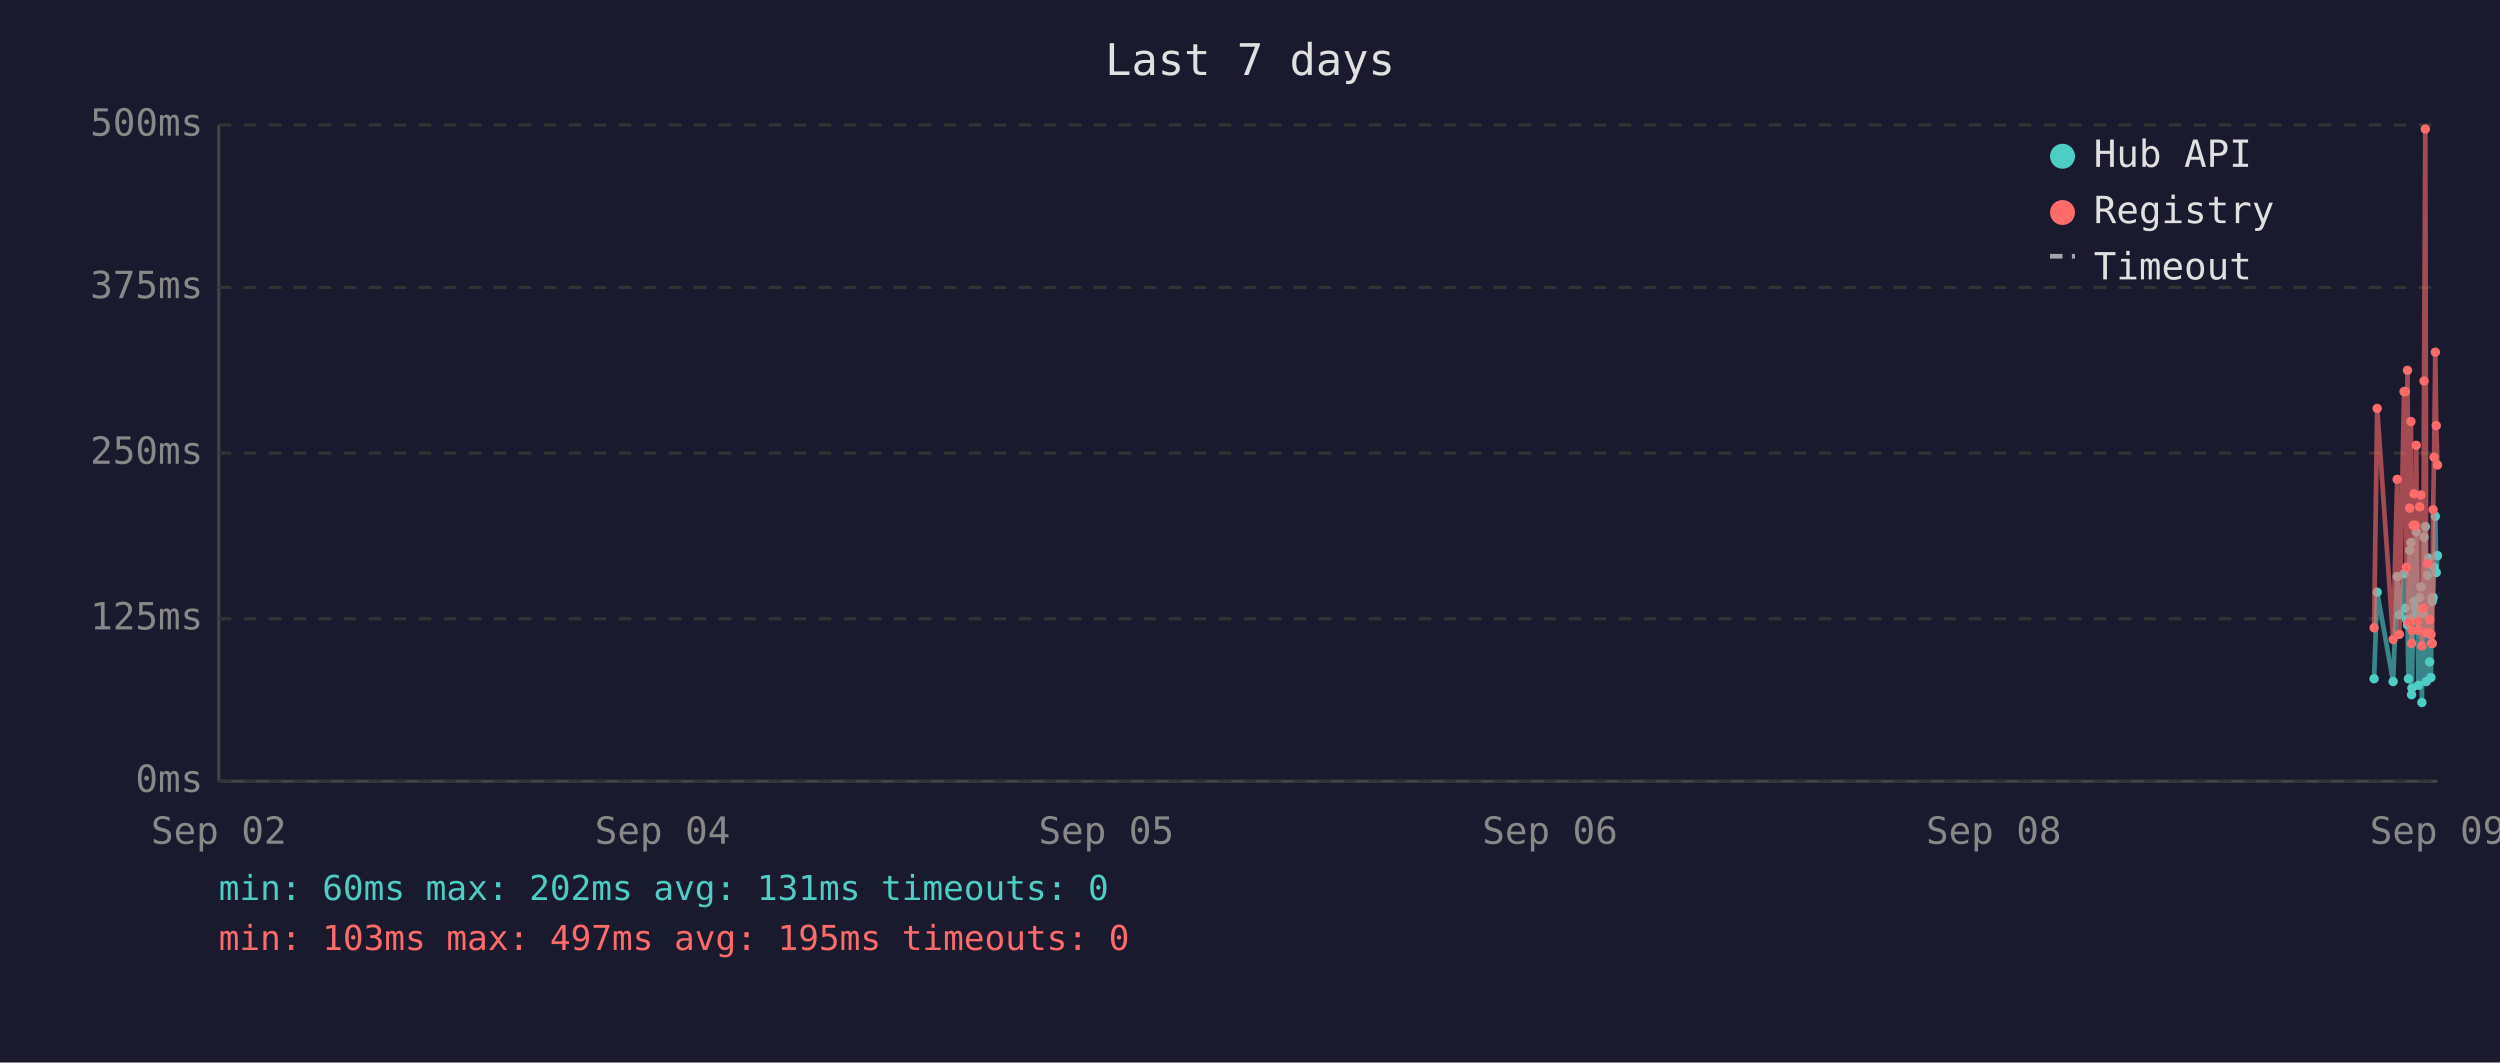
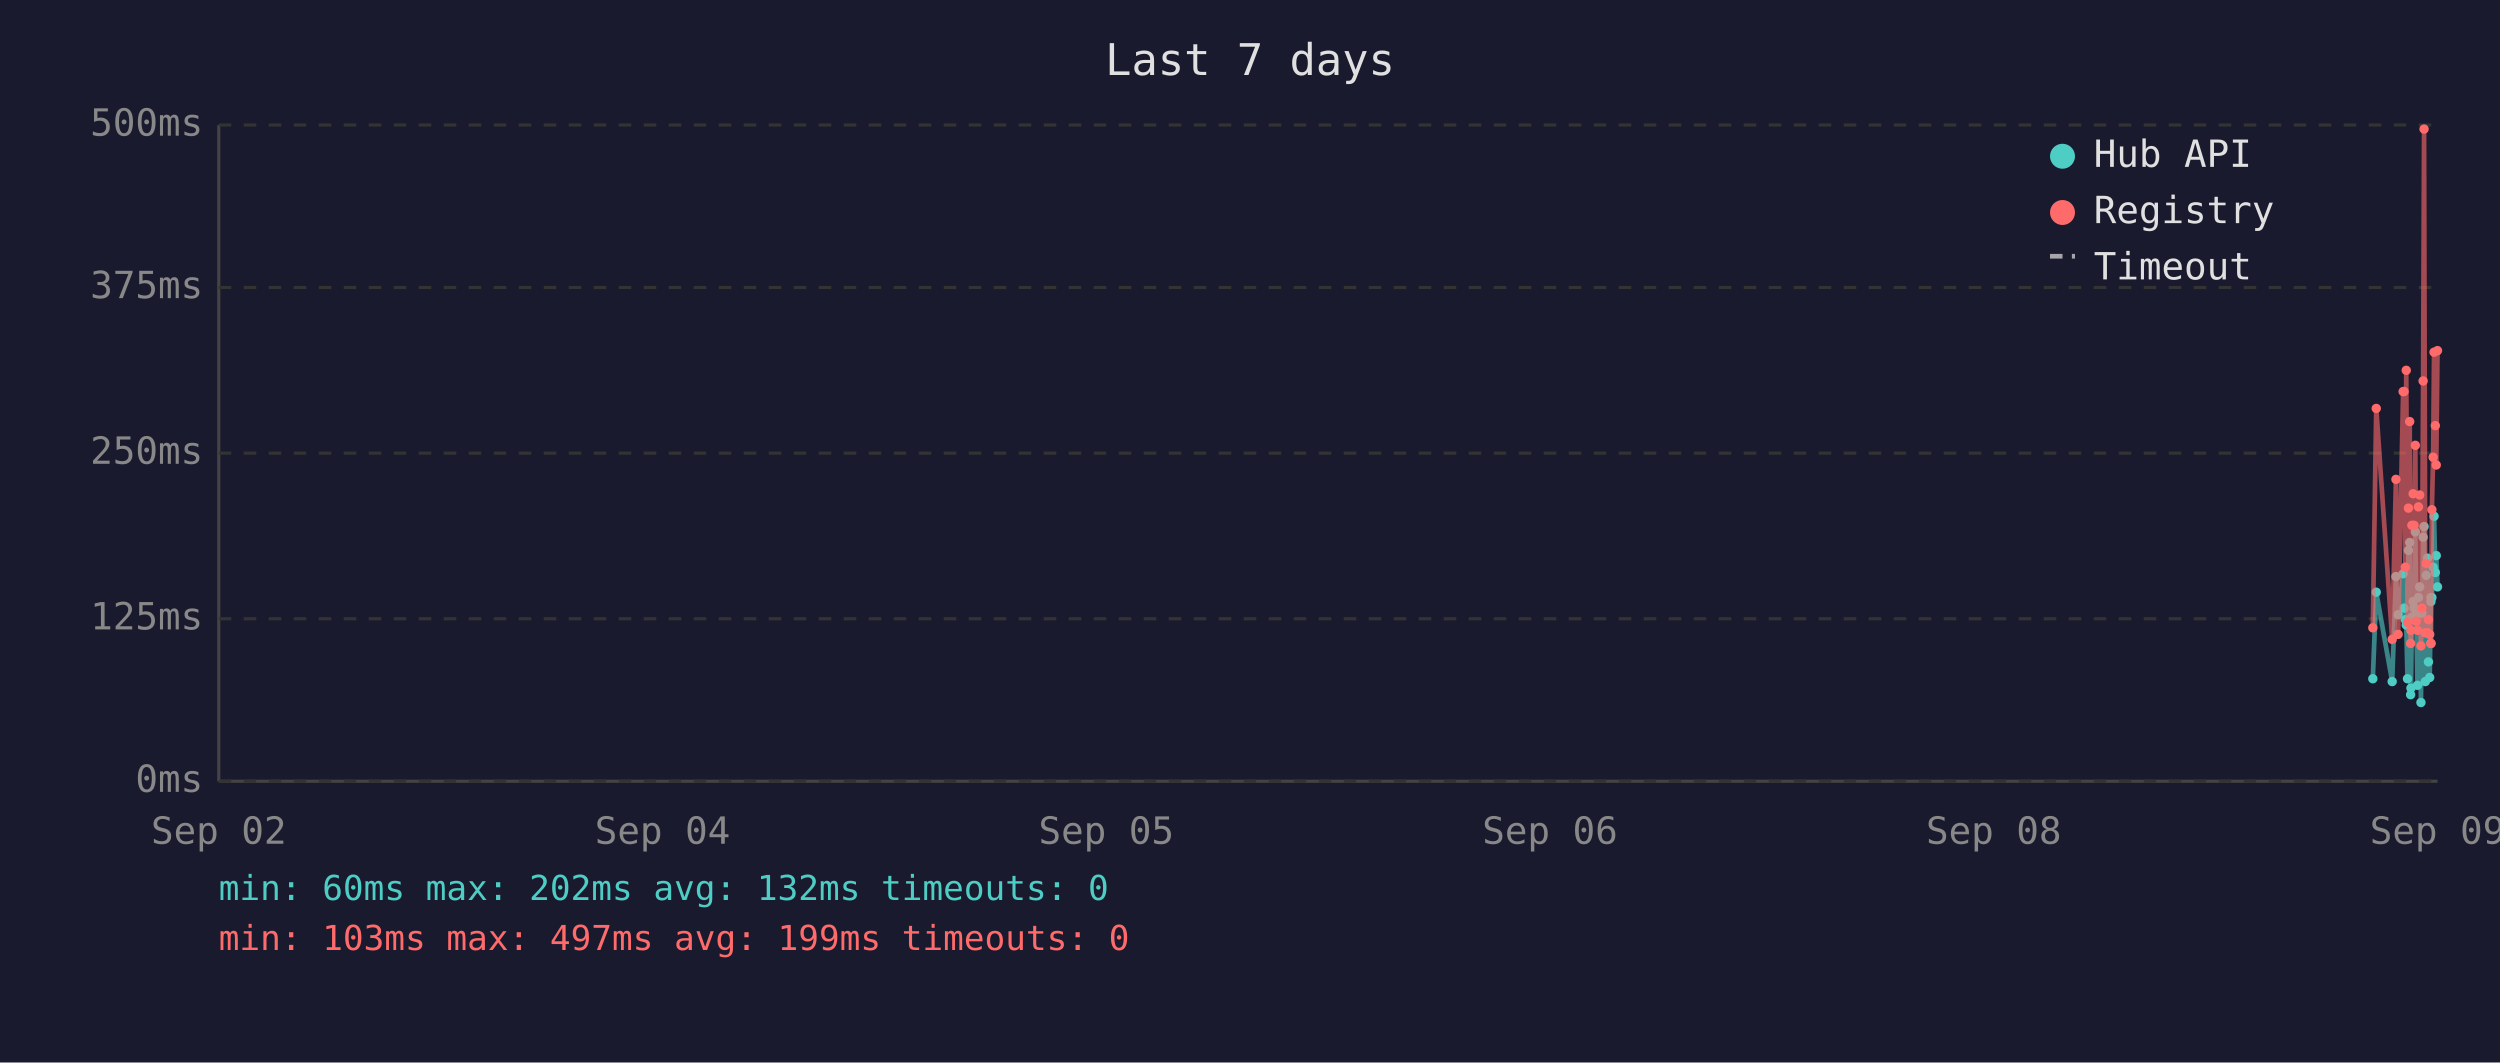
<svg xmlns="http://www.w3.org/2000/svg" viewBox="0 0 800 340" font-family="monospace" font-size="12">
  <rect width="800" height="340" fill="#1a1a2e" />
  <text x="400" y="24" fill="#e0e0e0" font-size="14" text-anchor="middle">Last 7 days</text>
  <line x1="70" y1="40" x2="70" y2="250" stroke="#444" stroke-width="1" />
  <line x1="70" y1="250" x2="780" y2="250" stroke="#444" stroke-width="1" />
  <line x1="70" y1="250" x2="780" y2="250" stroke="#333" stroke-width="1" stroke-dasharray="4" />
  <text x="65" y="250" fill="#888" text-anchor="end" dominant-baseline="middle">0ms</text>
  <line x1="70" y1="198" x2="780" y2="198" stroke="#333" stroke-width="1" stroke-dasharray="4" />
  <text x="65" y="198" fill="#888" text-anchor="end" dominant-baseline="middle">125ms</text>
  <line x1="70" y1="145" x2="780" y2="145" stroke="#333" stroke-width="1" stroke-dasharray="4" />
  <text x="65" y="145" fill="#888" text-anchor="end" dominant-baseline="middle">250ms</text>
  <line x1="70" y1="92" x2="780" y2="92" stroke="#333" stroke-width="1" stroke-dasharray="4" />
  <text x="65" y="92" fill="#888" text-anchor="end" dominant-baseline="middle">375ms</text>
  <line x1="70" y1="40" x2="780" y2="40" stroke="#333" stroke-width="1" stroke-dasharray="4" />
  <text x="65" y="40" fill="#888" text-anchor="end" dominant-baseline="middle">500ms</text>
  <text x="70" y="270" fill="#888" text-anchor="middle">Sep 02</text>
  <text x="212" y="270" fill="#888" text-anchor="middle">Sep 04</text>
  <text x="354" y="270" fill="#888" text-anchor="middle">Sep 05</text>
  <text x="496" y="270" fill="#888" text-anchor="middle">Sep 06</text>
  <text x="638" y="270" fill="#888" text-anchor="middle">Sep 08</text>
  <text x="780" y="270" fill="#888" text-anchor="middle">Sep 09</text>
-   <polyline points="759.7,217.2 760.7,189.5 765.8,218.1 767.1,184.5 767.8,196.7 769.3,183.6 769.7,194.6 770.1,198.3 770.4,200.0 770.7,217.2 771.1,176.1 771.5,173.6 771.7,222.3 771.8,220.2 772.2,197.5 772.5,192.5 772.9,194.6 773.2,170.2 773.6,196.7 773.9,219.3 774.3,191.2 774.7,187.8 775.0,224.8 775.4,196.2 775.7,171.9 776.1,168.5 776.4,218.1 776.8,184.1 777.2,178.6 777.5,211.8 777.9,216.8 778.2,191.2 778.3,192.5 778.6,191.2 778.9,181.5 779.3,165.2 779.6,183.2 780.0,177.8" fill="none" stroke="#4ecdc4" stroke-width="1.5" opacity="0.6" />
-   <circle cx="759.7" cy="217.2" r="1.5" fill="#4ecdc4" />
-   <circle cx="760.7" cy="189.5" r="1.5" fill="#4ecdc4" />
-   <circle cx="765.8" cy="218.1" r="1.5" fill="#4ecdc4" />
-   <circle cx="767.1" cy="184.5" r="1.5" fill="#4ecdc4" />
-   <circle cx="767.8" cy="196.7" r="1.5" fill="#4ecdc4" />
-   <circle cx="769.3" cy="183.6" r="1.5" fill="#4ecdc4" />
-   <circle cx="769.7" cy="194.6" r="1.5" fill="#4ecdc4" />
-   <circle cx="770.1" cy="198.3" r="1.5" fill="#4ecdc4" />
-   <circle cx="770.4" cy="200.0" r="1.5" fill="#4ecdc4" />
-   <circle cx="770.7" cy="217.2" r="1.5" fill="#4ecdc4" />
-   <circle cx="771.1" cy="176.1" r="1.5" fill="#4ecdc4" />
-   <circle cx="771.5" cy="173.6" r="1.5" fill="#4ecdc4" />
-   <circle cx="771.7" cy="222.3" r="1.5" fill="#4ecdc4" />
-   <circle cx="771.8" cy="220.2" r="1.5" fill="#4ecdc4" />
-   <circle cx="772.2" cy="197.5" r="1.5" fill="#4ecdc4" />
-   <circle cx="772.5" cy="192.5" r="1.5" fill="#4ecdc4" />
-   <circle cx="772.9" cy="194.6" r="1.5" fill="#4ecdc4" />
-   <circle cx="773.2" cy="170.2" r="1.5" fill="#4ecdc4" />
-   <circle cx="773.6" cy="196.7" r="1.5" fill="#4ecdc4" />
-   <circle cx="773.9" cy="219.3" r="1.5" fill="#4ecdc4" />
-   <circle cx="774.3" cy="191.2" r="1.5" fill="#4ecdc4" />
-   <circle cx="774.7" cy="187.8" r="1.5" fill="#4ecdc4" />
-   <circle cx="775.0" cy="224.8" r="1.5" fill="#4ecdc4" />
-   <circle cx="775.4" cy="196.2" r="1.5" fill="#4ecdc4" />
-   <circle cx="775.7" cy="171.9" r="1.5" fill="#4ecdc4" />
-   <circle cx="776.1" cy="168.5" r="1.5" fill="#4ecdc4" />
-   <circle cx="776.4" cy="218.1" r="1.5" fill="#4ecdc4" />
-   <circle cx="776.8" cy="184.1" r="1.5" fill="#4ecdc4" />
-   <circle cx="777.2" cy="178.6" r="1.5" fill="#4ecdc4" />
-   <circle cx="777.5" cy="211.8" r="1.5" fill="#4ecdc4" />
-   <circle cx="777.9" cy="216.8" r="1.5" fill="#4ecdc4" />
+   <polyline points="759.3,217.2 760.4,189.5 765.5,218.1 766.7,184.5 767.4,196.7 769.0,183.6 769.3,194.6 769.7,198.3 770.0,200.0 770.4,217.2 770.7,176.1 771.1,173.6 771.4,222.3 771.5,220.2 771.8,197.5 772.2,192.5 772.5,194.6 772.9,170.2 773.2,196.7 773.6,219.3 773.9,191.2 774.3,187.8 774.7,224.8 775.0,196.2 775.4,171.9 775.7,168.5 776.1,218.1 776.4,184.1 776.8,178.6 777.1,211.8 777.5,216.8 777.9,191.2 777.9,192.5 778.2,191.2 778.6,181.5 778.9,165.2 779.3,183.2 779.6,177.8 780.0,187.8" fill="none" stroke="#4ecdc4" stroke-width="1.5" opacity="0.6" />
+   <circle cx="759.3" cy="217.2" r="1.5" fill="#4ecdc4" />
+   <circle cx="760.4" cy="189.5" r="1.5" fill="#4ecdc4" />
+   <circle cx="765.5" cy="218.1" r="1.5" fill="#4ecdc4" />
+   <circle cx="766.7" cy="184.5" r="1.5" fill="#4ecdc4" />
+   <circle cx="767.4" cy="196.7" r="1.5" fill="#4ecdc4" />
+   <circle cx="769.0" cy="183.6" r="1.5" fill="#4ecdc4" />
+   <circle cx="769.3" cy="194.6" r="1.5" fill="#4ecdc4" />
+   <circle cx="769.7" cy="198.3" r="1.5" fill="#4ecdc4" />
+   <circle cx="770.0" cy="200.0" r="1.5" fill="#4ecdc4" />
+   <circle cx="770.4" cy="217.2" r="1.5" fill="#4ecdc4" />
+   <circle cx="770.7" cy="176.1" r="1.5" fill="#4ecdc4" />
+   <circle cx="771.1" cy="173.6" r="1.5" fill="#4ecdc4" />
+   <circle cx="771.4" cy="222.3" r="1.5" fill="#4ecdc4" />
+   <circle cx="771.5" cy="220.2" r="1.5" fill="#4ecdc4" />
+   <circle cx="771.8" cy="197.5" r="1.5" fill="#4ecdc4" />
+   <circle cx="772.2" cy="192.5" r="1.5" fill="#4ecdc4" />
+   <circle cx="772.5" cy="194.6" r="1.5" fill="#4ecdc4" />
+   <circle cx="772.9" cy="170.2" r="1.5" fill="#4ecdc4" />
+   <circle cx="773.2" cy="196.7" r="1.5" fill="#4ecdc4" />
+   <circle cx="773.6" cy="219.3" r="1.5" fill="#4ecdc4" />
+   <circle cx="773.9" cy="191.2" r="1.5" fill="#4ecdc4" />
+   <circle cx="774.3" cy="187.8" r="1.5" fill="#4ecdc4" />
+   <circle cx="774.7" cy="224.8" r="1.5" fill="#4ecdc4" />
+   <circle cx="775.0" cy="196.2" r="1.5" fill="#4ecdc4" />
+   <circle cx="775.4" cy="171.9" r="1.5" fill="#4ecdc4" />
+   <circle cx="775.7" cy="168.5" r="1.5" fill="#4ecdc4" />
+   <circle cx="776.1" cy="218.1" r="1.5" fill="#4ecdc4" />
+   <circle cx="776.4" cy="184.1" r="1.5" fill="#4ecdc4" />
+   <circle cx="776.8" cy="178.6" r="1.5" fill="#4ecdc4" />
+   <circle cx="777.1" cy="211.8" r="1.5" fill="#4ecdc4" />
+   <circle cx="777.5" cy="216.8" r="1.5" fill="#4ecdc4" />
+   <circle cx="777.9" cy="191.2" r="1.5" fill="#4ecdc4" />
+   <circle cx="777.9" cy="192.5" r="1.5" fill="#4ecdc4" />
  <circle cx="778.2" cy="191.2" r="1.5" fill="#4ecdc4" />
-   <circle cx="778.3" cy="192.5" r="1.5" fill="#4ecdc4" />
-   <circle cx="778.6" cy="191.2" r="1.5" fill="#4ecdc4" />
-   <circle cx="778.9" cy="181.5" r="1.5" fill="#4ecdc4" />
-   <circle cx="779.3" cy="165.2" r="1.5" fill="#4ecdc4" />
-   <circle cx="779.6" cy="183.2" r="1.5" fill="#4ecdc4" />
-   <circle cx="780.0" cy="177.8" r="1.5" fill="#4ecdc4" />
-   <polyline points="759.7,200.9 760.7,130.7 765.8,204.6 767.1,153.4 767.8,203.0 769.3,125.3 769.7,125.3 770.1,181.5 770.4,118.5 770.7,199.2 771.1,162.6 771.5,134.9 771.7,205.9 771.8,201.7 772.2,168.1 772.5,158.0 772.9,168.1 773.2,142.5 773.6,198.8 773.9,201.7 774.3,162.2 774.7,158.4 775.0,206.7 775.4,194.6 775.7,121.9 776.1,41.3 776.4,202.5 776.8,180.3 777.2,202.5 777.5,198.3 777.9,203.0 778.2,205.9 778.3,205.9 778.6,163.1 778.9,146.3 779.3,112.7 779.6,136.2 780.0,148.8" fill="none" stroke="#ff6b6b" stroke-width="1.5" opacity="0.6" />
-   <circle cx="759.7" cy="200.9" r="1.5" fill="#ff6b6b" />
-   <circle cx="760.7" cy="130.7" r="1.5" fill="#ff6b6b" />
-   <circle cx="765.8" cy="204.6" r="1.5" fill="#ff6b6b" />
-   <circle cx="767.1" cy="153.4" r="1.5" fill="#ff6b6b" />
-   <circle cx="767.8" cy="203.0" r="1.5" fill="#ff6b6b" />
+   <circle cx="778.6" cy="181.5" r="1.5" fill="#4ecdc4" />
+   <circle cx="778.9" cy="165.2" r="1.5" fill="#4ecdc4" />
+   <circle cx="779.3" cy="183.2" r="1.5" fill="#4ecdc4" />
+   <circle cx="779.6" cy="177.8" r="1.5" fill="#4ecdc4" />
+   <circle cx="780.0" cy="187.8" r="1.5" fill="#4ecdc4" />
+   <polyline points="759.3,200.9 760.4,130.7 765.5,204.6 766.7,153.4 767.4,203.0 769.0,125.3 769.3,125.3 769.7,181.5 770.0,118.5 770.4,199.2 770.7,162.6 771.1,134.9 771.4,205.9 771.5,201.7 771.8,168.1 772.2,158.0 772.5,168.1 772.9,142.5 773.2,198.8 773.6,201.7 773.9,162.2 774.3,158.4 774.7,206.7 775.0,194.6 775.4,121.9 775.7,41.3 776.1,202.5 776.4,180.3 776.8,202.5 777.1,198.3 777.5,203.0 777.9,205.9 777.9,205.9 778.2,163.1 778.6,146.3 778.9,112.7 779.3,136.2 779.6,148.8 780.0,112.2" fill="none" stroke="#ff6b6b" stroke-width="1.5" opacity="0.6" />
+   <circle cx="759.3" cy="200.9" r="1.5" fill="#ff6b6b" />
+   <circle cx="760.4" cy="130.7" r="1.5" fill="#ff6b6b" />
+   <circle cx="765.5" cy="204.6" r="1.5" fill="#ff6b6b" />
+   <circle cx="766.7" cy="153.4" r="1.5" fill="#ff6b6b" />
+   <circle cx="767.4" cy="203.0" r="1.5" fill="#ff6b6b" />
+   <circle cx="769.0" cy="125.3" r="1.5" fill="#ff6b6b" />
  <circle cx="769.3" cy="125.3" r="1.5" fill="#ff6b6b" />
-   <circle cx="769.7" cy="125.3" r="1.5" fill="#ff6b6b" />
-   <circle cx="770.1" cy="181.5" r="1.5" fill="#ff6b6b" />
-   <circle cx="770.4" cy="118.5" r="1.5" fill="#ff6b6b" />
-   <circle cx="770.7" cy="199.2" r="1.5" fill="#ff6b6b" />
-   <circle cx="771.1" cy="162.6" r="1.5" fill="#ff6b6b" />
-   <circle cx="771.5" cy="134.9" r="1.5" fill="#ff6b6b" />
-   <circle cx="771.7" cy="205.9" r="1.5" fill="#ff6b6b" />
-   <circle cx="771.8" cy="201.7" r="1.5" fill="#ff6b6b" />
-   <circle cx="772.2" cy="168.1" r="1.5" fill="#ff6b6b" />
-   <circle cx="772.5" cy="158.0" r="1.5" fill="#ff6b6b" />
-   <circle cx="772.9" cy="168.1" r="1.5" fill="#ff6b6b" />
-   <circle cx="773.2" cy="142.5" r="1.5" fill="#ff6b6b" />
-   <circle cx="773.6" cy="198.8" r="1.5" fill="#ff6b6b" />
-   <circle cx="773.9" cy="201.7" r="1.5" fill="#ff6b6b" />
-   <circle cx="774.3" cy="162.2" r="1.5" fill="#ff6b6b" />
-   <circle cx="774.7" cy="158.4" r="1.5" fill="#ff6b6b" />
-   <circle cx="775.0" cy="206.7" r="1.5" fill="#ff6b6b" />
-   <circle cx="775.4" cy="194.6" r="1.5" fill="#ff6b6b" />
-   <circle cx="775.7" cy="121.9" r="1.5" fill="#ff6b6b" />
-   <circle cx="776.1" cy="41.3" r="1.5" fill="#ff6b6b" />
-   <circle cx="776.4" cy="202.5" r="1.5" fill="#ff6b6b" />
-   <circle cx="776.8" cy="180.3" r="1.5" fill="#ff6b6b" />
-   <circle cx="777.2" cy="202.5" r="1.5" fill="#ff6b6b" />
-   <circle cx="777.5" cy="198.3" r="1.5" fill="#ff6b6b" />
-   <circle cx="777.9" cy="203.0" r="1.5" fill="#ff6b6b" />
-   <circle cx="778.2" cy="205.9" r="1.5" fill="#ff6b6b" />
-   <circle cx="778.3" cy="205.9" r="1.5" fill="#ff6b6b" />
-   <circle cx="778.6" cy="163.1" r="1.5" fill="#ff6b6b" />
-   <circle cx="778.9" cy="146.3" r="1.5" fill="#ff6b6b" />
-   <circle cx="779.3" cy="112.7" r="1.5" fill="#ff6b6b" />
-   <circle cx="779.6" cy="136.2" r="1.5" fill="#ff6b6b" />
-   <circle cx="780.0" cy="148.8" r="1.5" fill="#ff6b6b" />
+   <circle cx="769.7" cy="181.5" r="1.5" fill="#ff6b6b" />
+   <circle cx="770.0" cy="118.5" r="1.5" fill="#ff6b6b" />
+   <circle cx="770.4" cy="199.2" r="1.5" fill="#ff6b6b" />
+   <circle cx="770.7" cy="162.6" r="1.5" fill="#ff6b6b" />
+   <circle cx="771.1" cy="134.9" r="1.5" fill="#ff6b6b" />
+   <circle cx="771.4" cy="205.9" r="1.5" fill="#ff6b6b" />
+   <circle cx="771.5" cy="201.7" r="1.5" fill="#ff6b6b" />
+   <circle cx="771.8" cy="168.1" r="1.5" fill="#ff6b6b" />
+   <circle cx="772.2" cy="158.0" r="1.5" fill="#ff6b6b" />
+   <circle cx="772.5" cy="168.1" r="1.5" fill="#ff6b6b" />
+   <circle cx="772.9" cy="142.5" r="1.5" fill="#ff6b6b" />
+   <circle cx="773.2" cy="198.8" r="1.5" fill="#ff6b6b" />
+   <circle cx="773.6" cy="201.7" r="1.5" fill="#ff6b6b" />
+   <circle cx="773.9" cy="162.2" r="1.5" fill="#ff6b6b" />
+   <circle cx="774.3" cy="158.4" r="1.5" fill="#ff6b6b" />
+   <circle cx="774.7" cy="206.7" r="1.5" fill="#ff6b6b" />
+   <circle cx="775.0" cy="194.6" r="1.5" fill="#ff6b6b" />
+   <circle cx="775.4" cy="121.9" r="1.5" fill="#ff6b6b" />
+   <circle cx="775.7" cy="41.3" r="1.5" fill="#ff6b6b" />
+   <circle cx="776.1" cy="202.5" r="1.5" fill="#ff6b6b" />
+   <circle cx="776.4" cy="180.3" r="1.5" fill="#ff6b6b" />
+   <circle cx="776.8" cy="202.5" r="1.5" fill="#ff6b6b" />
+   <circle cx="777.1" cy="198.3" r="1.5" fill="#ff6b6b" />
+   <circle cx="777.5" cy="203.0" r="1.5" fill="#ff6b6b" />
+   <circle cx="777.9" cy="205.9" r="1.5" fill="#ff6b6b" />
+   <circle cx="777.9" cy="205.9" r="1.5" fill="#ff6b6b" />
+   <circle cx="778.2" cy="163.1" r="1.5" fill="#ff6b6b" />
+   <circle cx="778.6" cy="146.3" r="1.5" fill="#ff6b6b" />
+   <circle cx="778.9" cy="112.7" r="1.5" fill="#ff6b6b" />
+   <circle cx="779.3" cy="136.2" r="1.5" fill="#ff6b6b" />
+   <circle cx="779.6" cy="148.8" r="1.5" fill="#ff6b6b" />
+   <circle cx="780.0" cy="112.2" r="1.5" fill="#ff6b6b" />
  <circle cx="660" cy="50" r="4" fill="#4ecdc4" />
  <text x="670" y="50" fill="#e0e0e0" dominant-baseline="middle">Hub API</text>
  <circle cx="660" cy="68" r="4" fill="#ff6b6b" />
  <text x="670" y="68" fill="#e0e0e0" dominant-baseline="middle">Registry</text>
  <line x1="656" y1="82" x2="664" y2="82" stroke="#e0e0e0" stroke-width="1.5" stroke-dasharray="4,3" opacity="0.7" />
  <text x="670" y="86" fill="#e0e0e0" dominant-baseline="middle">Timeout</text>
-   <text x="70" y="288" fill="#4ecdc4" font-size="11">min: 60ms  max: 202ms  avg: 131ms  timeouts: 0</text>
-   <text x="70" y="304" fill="#ff6b6b" font-size="11">min: 103ms  max: 497ms  avg: 195ms  timeouts: 0</text>
+   <text x="70" y="288" fill="#4ecdc4" font-size="11">min: 60ms  max: 202ms  avg: 132ms  timeouts: 0</text>
+   <text x="70" y="304" fill="#ff6b6b" font-size="11">min: 103ms  max: 497ms  avg: 199ms  timeouts: 0</text>
</svg>
